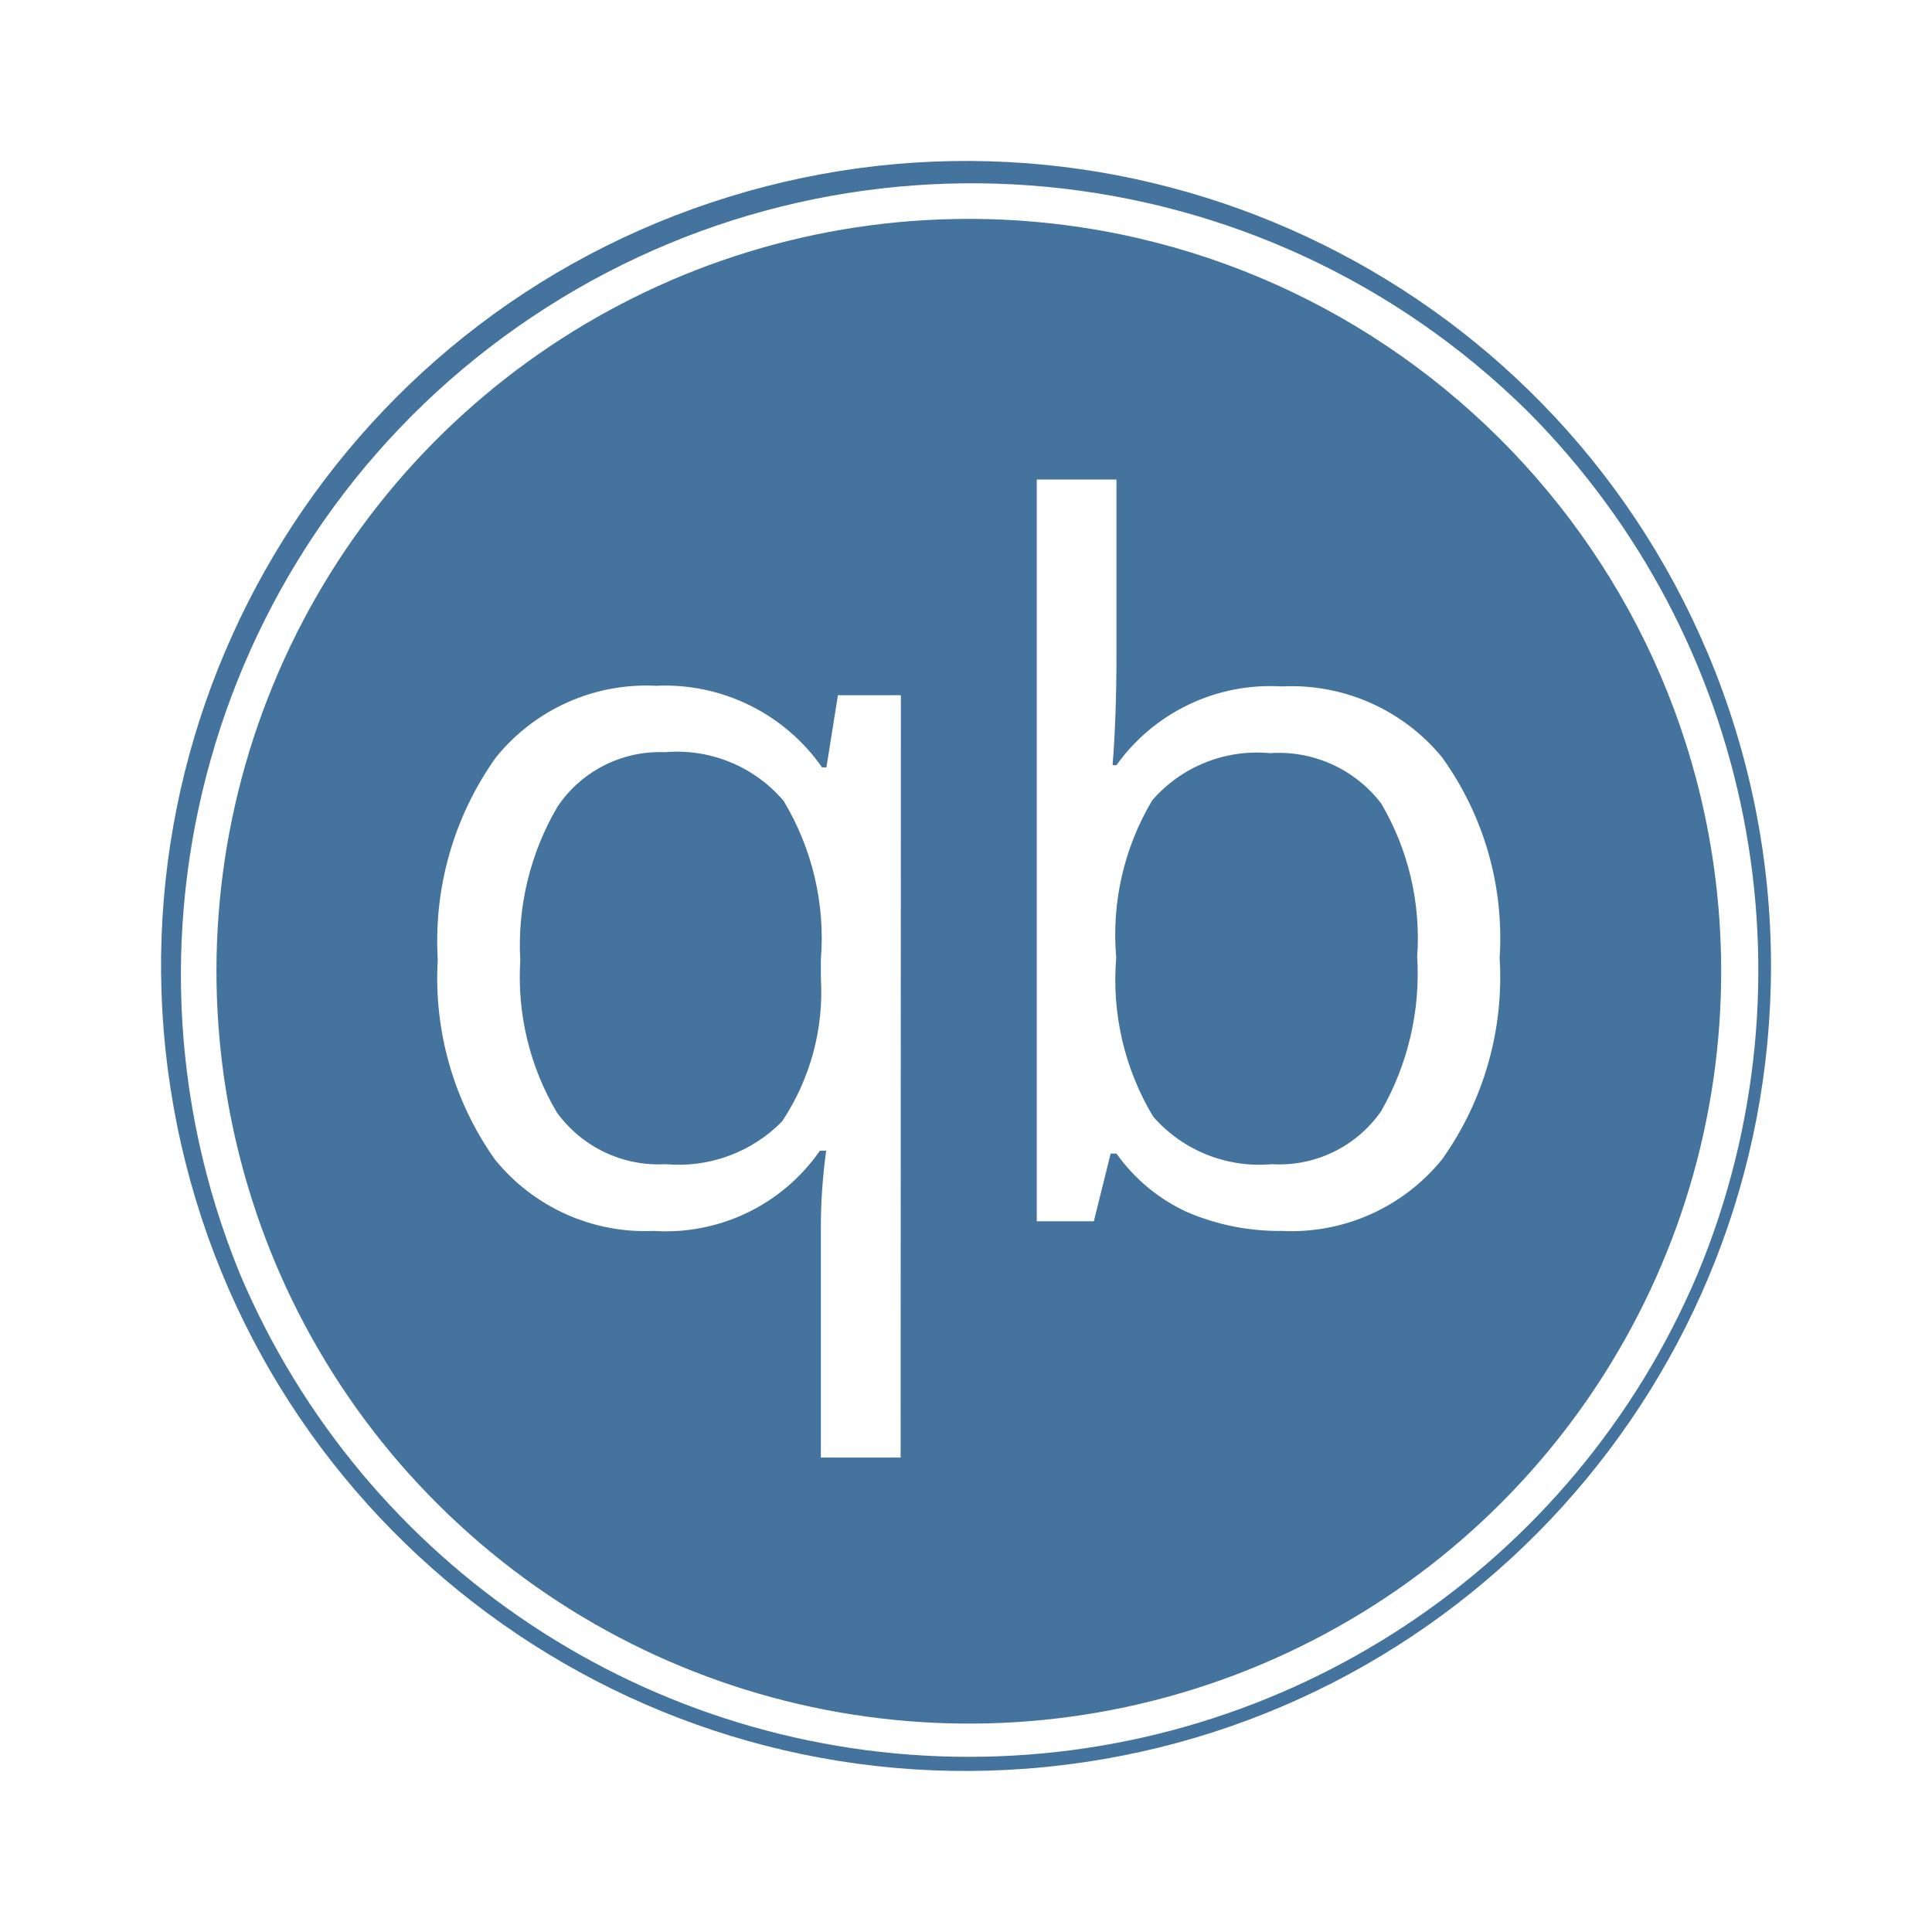
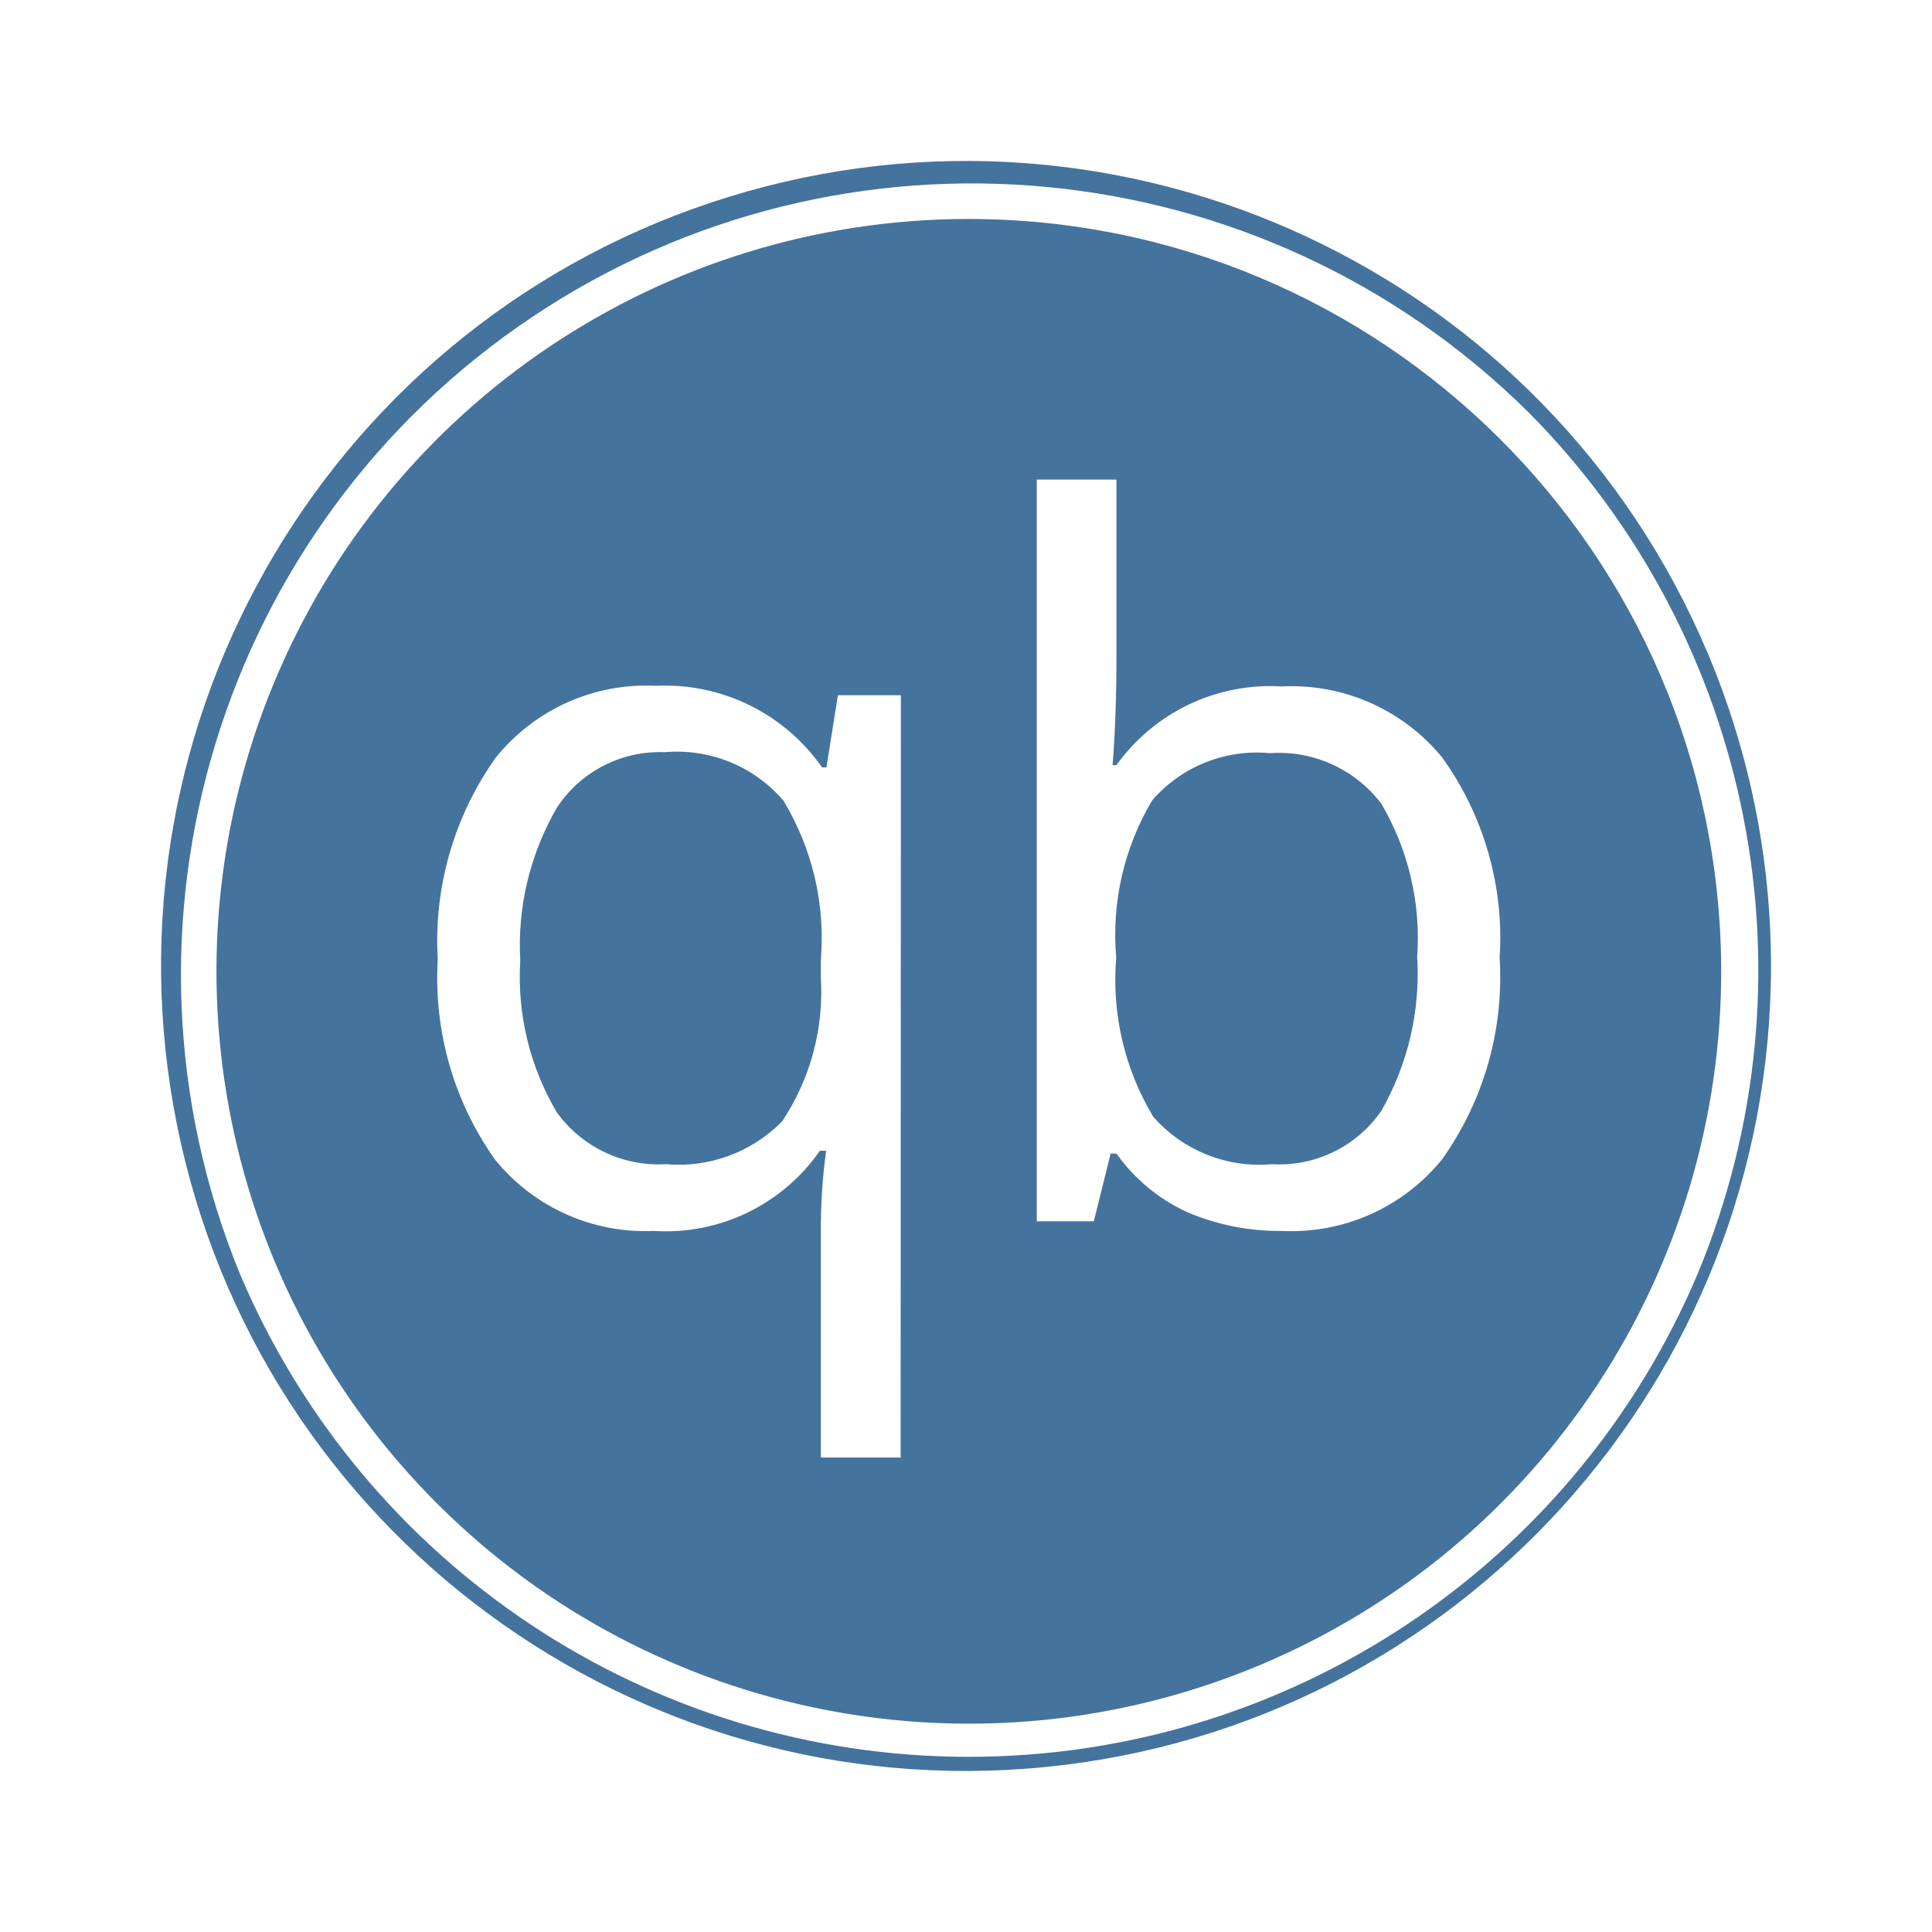
<svg xmlns="http://www.w3.org/2000/svg" viewBox="0 0 24 24">
-   <path fill="#44739e" d="M12.035 2.719a9.346 9.346 0 1 0 9.346 9.28 9.357 9.357 0 0 0-9.346-9.28m-.847 15.387h-.991v-2.797a7 7 0 0 1 .066-1.014h-.078a2.33 2.33 0 0 1-2.064.996 2.4 2.4 0 0 1-1.974-.889 3.9 3.9 0 0 1-.709-2.481 3.93 3.93 0 0 1 .717-2.505 2.4 2.4 0 0 1 1.993-.897 2.38 2.38 0 0 1 2.064 1.014h.054l.143-.897h.782Zm6.726-3.704a2.41 2.41 0 0 1-1.993.889 2.9 2.9 0 0 1-1.17-.232 2.2 2.2 0 0 1-.882-.729h-.072l-.209.841h-.709V5.957h.99v2.188q0 .759-.048 1.36h.048a2.35 2.35 0 0 1 2.052-.978 2.42 2.42 0 0 1 1.993.881 3.84 3.84 0 0 1 .715 2.491 3.9 3.9 0 0 1-.715 2.503m3.302-6.283a9.999 9.999 0 1 0 .784 3.88 10 10 0 0 0-.784-3.88m-.127 7.705a9.832 9.832 0 0 1-18.109 0A9.826 9.826 0 0 1 18.983 5.116a9.835 9.835 0 0 1 2.106 10.708m-12.83-6.48a1.53 1.53 0 0 0-1.336.681 3.4 3.4 0 0 0-.46 1.908 3.3 3.3 0 0 0 .454 1.885 1.56 1.56 0 0 0 1.354.644 1.8 1.8 0 0 0 1.444-.531 2.9 2.9 0 0 0 .482-1.789v-.221a3.3 3.3 0 0 0-.464-1.974 1.74 1.74 0 0 0-1.474-.603m7.515.012a1.72 1.72 0 0 0-1.46.585 3.26 3.26 0 0 0-.448 1.956 3.3 3.3 0 0 0 .459 1.974 1.75 1.75 0 0 0 1.473.591 1.54 1.54 0 0 0 1.361-.662 3.44 3.44 0 0 0 .446-1.915 3.3 3.3 0 0 0-.446-1.902 1.6 1.6 0 0 0-1.385-.627" />
+   <path fill="#44739e" d="M12.035 2.72a9.346 9.346 0 1 0 9.346 9.279 9.357 9.357 0 0 0-9.346-9.279m-.847 15.386h-.991v-2.797a7 7 0 0 1 .066-1.014h-.078a2.33 2.33 0 0 1-2.064.996 2.4 2.4 0 0 1-1.974-.889 3.9 3.9 0 0 1-.709-2.481 3.93 3.93 0 0 1 .717-2.505 2.4 2.4 0 0 1 1.993-.897 2.38 2.38 0 0 1 2.064 1.014h.054l.143-.897h.782Zm6.726-3.704a2.41 2.41 0 0 1-1.993.889 2.9 2.9 0 0 1-1.17-.232 2.2 2.2 0 0 1-.882-.729h-.072l-.209.841h-.709V5.958h.99v2.187q0 .759-.048 1.36h.048a2.35 2.35 0 0 1 2.052-.978 2.42 2.42 0 0 1 1.993.881 3.84 3.84 0 0 1 .715 2.491 3.9 3.9 0 0 1-.715 2.503m3.302-6.283a9.999 9.999 0 1 0 .784 3.88 10 10 0 0 0-.784-3.88m-.127 7.705a9.832 9.832 0 0 1-18.109 0A9.826 9.826 0 0 1 18.983 5.117a9.835 9.835 0 0 1 2.106 10.707m-12.83-6.48a1.53 1.53 0 0 0-1.336.681 3.4 3.4 0 0 0-.46 1.908 3.3 3.3 0 0 0 .454 1.885 1.56 1.56 0 0 0 1.354.644 1.8 1.8 0 0 0 1.444-.531 2.9 2.9 0 0 0 .482-1.789v-.221a3.3 3.3 0 0 0-.464-1.974 1.74 1.74 0 0 0-1.474-.603m7.515.012a1.72 1.72 0 0 0-1.46.585 3.26 3.26 0 0 0-.448 1.956 3.3 3.3 0 0 0 .459 1.974 1.75 1.75 0 0 0 1.473.591 1.54 1.54 0 0 0 1.361-.662 3.44 3.44 0 0 0 .446-1.915 3.3 3.3 0 0 0-.446-1.902 1.6 1.6 0 0 0-1.385-.627" />
</svg>
